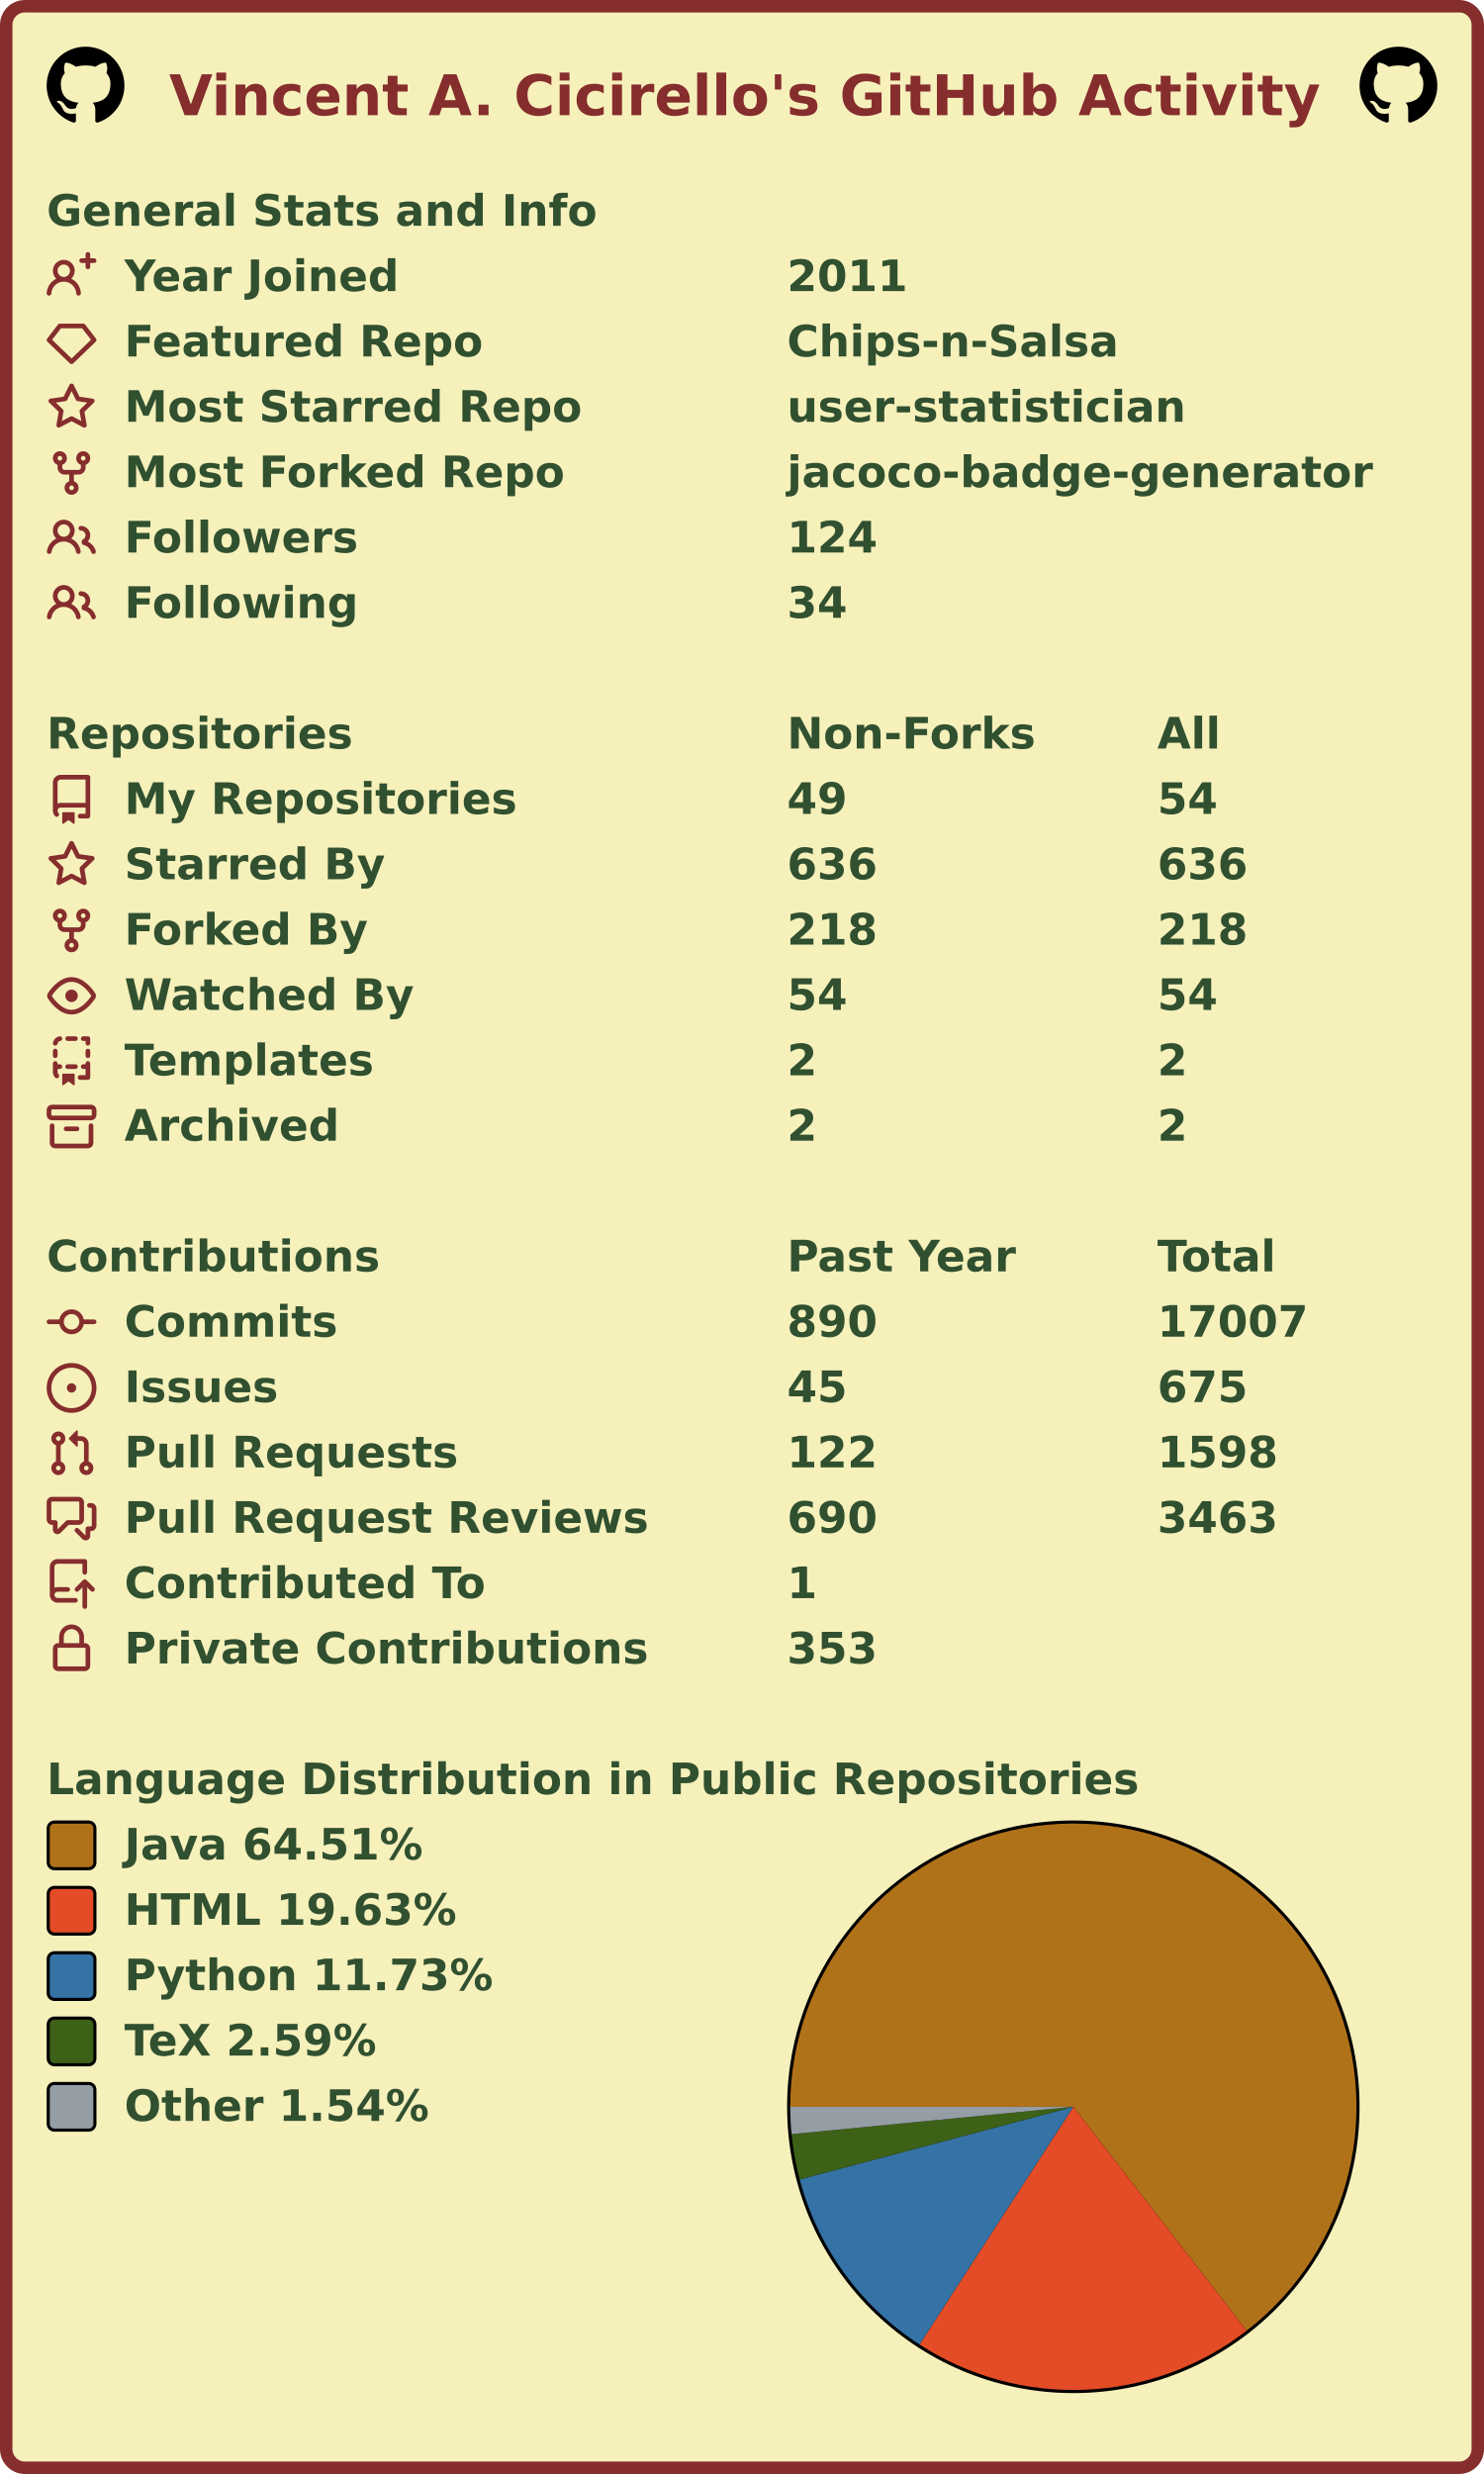
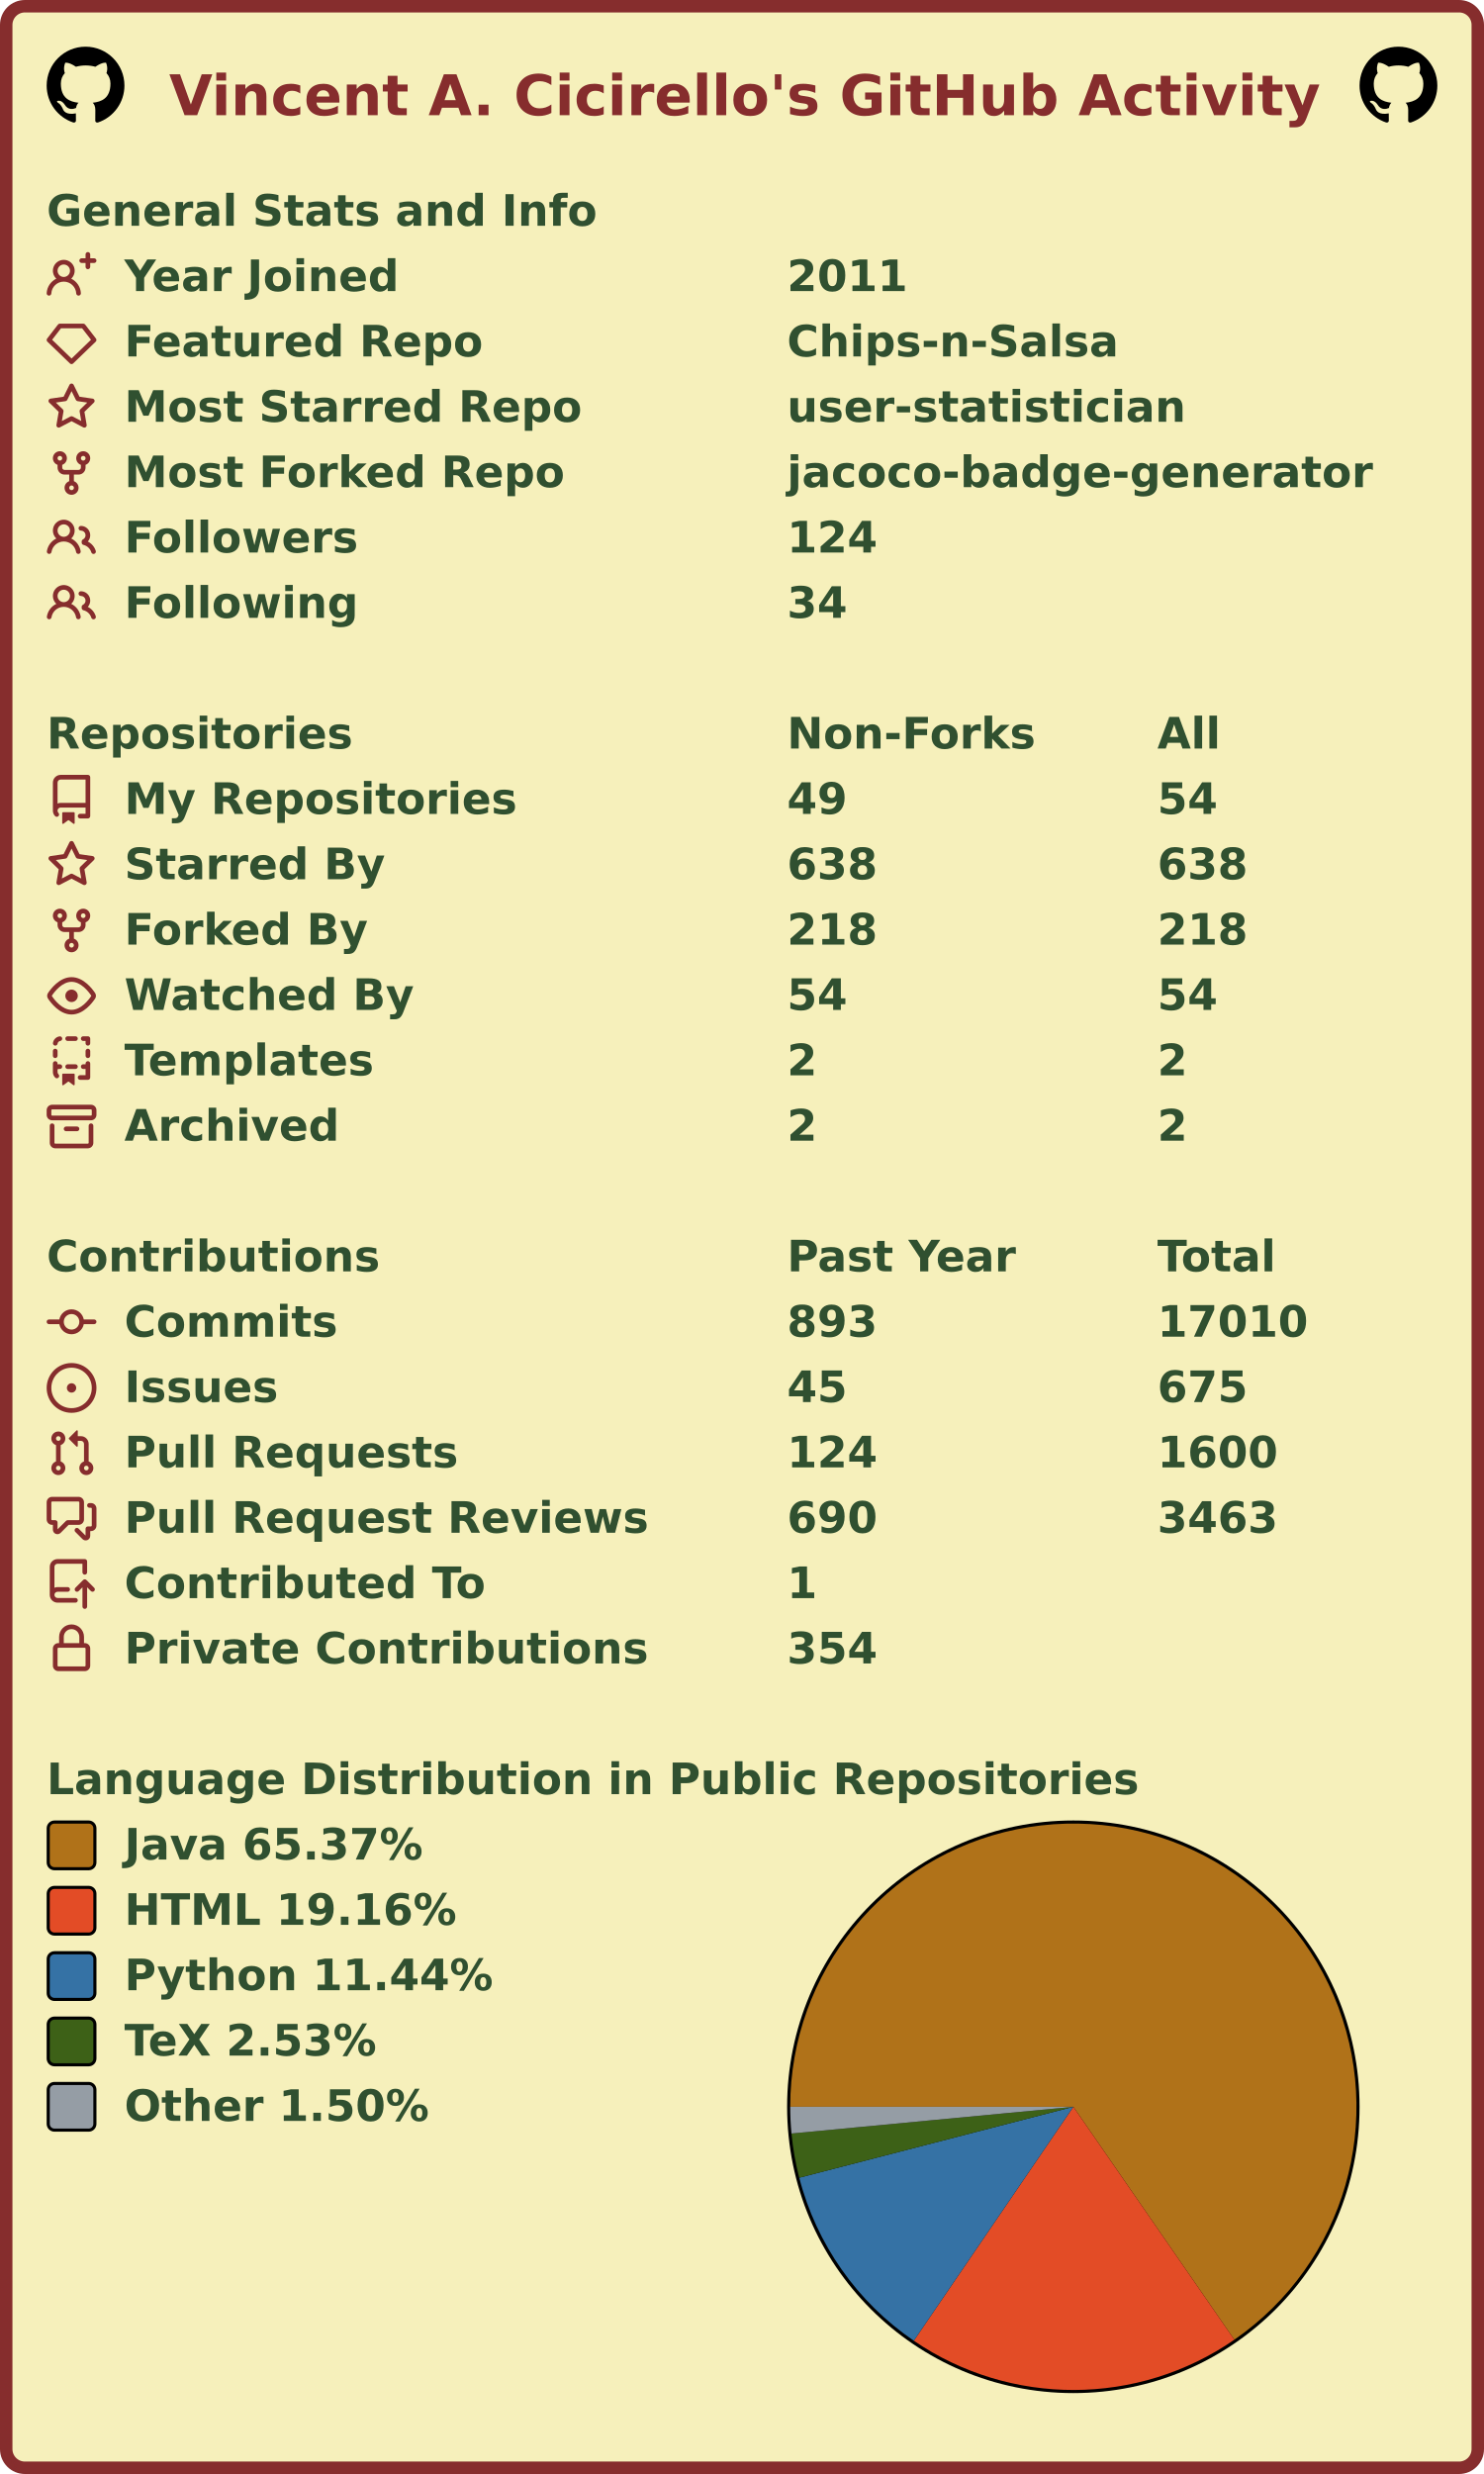
<svg xmlns="http://www.w3.org/2000/svg" width="477" height="795" viewBox="0 0 477 795" lang="en" xml:lang="en">
  <rect x="2" y="2" stroke-width="4" rx="6" width="473" height="791" stroke="#862d2d" fill="#f6f0bb" />
  <g font-weight="600" font-size="110pt" font-family="Verdana,Geneva,DejaVu Sans,sans-serif" text-rendering="geometricPrecision">
    <text x="442" y="301" lengthAdjust="spacingAndGlyphs" textLength="2985" transform="scale(0.123)" fill="#862d2d">Vincent A. Cicirello's GitHub Activity</text>
    <svg x="15" y="15" width="25" height="25" viewBox="0 0 16 16">
      <path fill="#000000" fill-rule="evenodd" d="M8 0C3.58 0 0 3.58 0 8c0 3.54 2.29 6.53 5.47 7.59.4.07.55-.17.55-.38 0-.19-.01-.82-.01-1.49-2.01.37-2.53-.49-2.69-.94-.09-.23-.48-.94-.82-1.13-.28-.15-.68-.52-.01-.53.63-.01 1.08.58 1.23.82.72 1.21 1.87.87 2.33.66.07-.52.28-.87.51-1.07-1.78-.2-3.64-.89-3.64-3.95 0-.87.31-1.59.82-2.15-.08-.2-.36-1.02.08-2.12 0 0 .67-.21 2.2.82.64-.18 1.32-.27 2-.27.68 0 1.36.09 2 .27 1.53-1.04 2.2-.82 2.2-.82.44 1.1.16 1.92.08 2.12.51.56.82 1.27.82 2.15 0 3.07-1.87 3.75-3.65 3.95.29.25.54.73.54 1.48 0 1.07-.01 1.93-.01 2.2 0 .21.15.46.55.38A8.013 8.013 0 0016 8c0-4.42-3.58-8-8-8z" />
    </svg>
    <svg x="437" y="15" width="25" height="25" viewBox="0 0 16 16">
      <path fill="#000000" fill-rule="evenodd" d="M8 0C3.58 0 0 3.58 0 8c0 3.54 2.29 6.53 5.47 7.59.4.07.55-.17.55-.38 0-.19-.01-.82-.01-1.49-2.01.37-2.53-.49-2.69-.94-.09-.23-.48-.94-.82-1.13-.28-.15-.68-.52-.01-.53.63-.01 1.08.58 1.23.82.72 1.21 1.87.87 2.33.66.07-.52.28-.87.51-1.07-1.78-.2-3.64-.89-3.64-3.95 0-.87.31-1.59.82-2.15-.08-.2-.36-1.02.08-2.12 0 0 .67-.21 2.2.82.64-.18 1.32-.27 2-.27.68 0 1.36.09 2 .27 1.53-1.04 2.2-.82 2.2-.82.44 1.1.16 1.92.08 2.12.51.56.82 1.27.82 2.15 0 3.07-1.87 3.75-3.65 3.95.29.25.54.73.54 1.48 0 1.07-.01 1.93-.01 2.2 0 .21.15.46.55.38A8.013 8.013 0 0016 8c0-4.42-3.58-8-8-8z" />
    </svg>
    <g transform="translate(0, 60)" fill="#305030">
      <g transform="translate(15, 0)">
        <g transform="scale(0.095)">
          <text x="0" y="132" textLength="1851" lengthAdjust="spacingAndGlyphs">General Stats and Info</text>
        </g>
      </g>
      <g transform="translate(15, 21)">
        <path fill="#862d2d" fill-rule="evenodd" d="M13.25 0a.75.75 0 01.75.75V2h1.25a.75.75 0 010 1.5H14v1.25a.75.75 0 01-1.5 0V3.5h-1.25a.75.75 0 010-1.5h1.25V.75a.75.75 0 01.75-.75zM5.5 4a2 2 0 100 4 2 2 0 000-4zm2.4 4.548a3.5 3.5 0 10-4.799 0 5.527 5.527 0 00-3.1 4.66.75.75 0 101.498.085A4.01 4.01 0 015.5 9.5a4.01 4.01 0 014.001 3.793.75.75 0 101.498-.086 5.527 5.527 0 00-3.1-4.659z" />
        <g transform="scale(0.095)">
          <text lengthAdjust="spacingAndGlyphs" textLength="932" x="263" y="132">Year Joined</text>
          <text lengthAdjust="spacingAndGlyphs" textLength="420" x="2505" y="132">2011</text>
        </g>
      </g>
      <g transform="translate(15, 42)">
        <path fill="#862d2d" fill-rule="evenodd" d="M3.637 2.291A.75.75 0 014.23 2h7.54a.75.75 0 01.593.291l3.48 4.5a.75.75 0 01-.072.999l-7.25 7a.75.75 0 01-1.042 0l-7.25-7a.75.75 0 01-.072-.999l3.48-4.5zM4.598 3.5L1.754 7.177 8 13.207l6.246-6.03L11.402 3.5H4.598z" />
        <g transform="scale(0.095)">
          <text lengthAdjust="spacingAndGlyphs" textLength="1215" x="263" y="132">Featured Repo</text>
          <text lengthAdjust="spacingAndGlyphs" textLength="1120" x="2505" y="132">Chips-n-Salsa</text>
        </g>
      </g>
      <g transform="translate(15, 63)">
        <path fill="#862d2d" fill-rule="evenodd" d="M8 .25a.75.75 0 01.673.418l1.882 3.815 4.21.612a.75.75 0 01.416 1.279l-3.046 2.97.719 4.192a.75.75 0 01-1.088.791L8 12.347l-3.766 1.98a.75.75 0 01-1.088-.79l.72-4.194L.818 6.374a.75.75 0 01.416-1.28l4.21-.611L7.327.668A.75.75 0 018 .25zm0 2.445L6.615 5.5a.75.75 0 01-.564.41l-3.097.45 2.24 2.184a.75.75 0 01.216.664l-.528 3.084 2.769-1.456a.75.75 0 01.698 0l2.77 1.456-.53-3.084a.75.75 0 01.216-.664l2.24-2.183-3.096-.45a.75.75 0 01-.564-.41L8 2.694v.001z" />
        <g transform="scale(0.095)">
          <text lengthAdjust="spacingAndGlyphs" textLength="1532" x="263" y="132">Most Starred Repo</text>
          <text lengthAdjust="spacingAndGlyphs" textLength="1320" x="2505" y="132">user-statistician</text>
        </g>
      </g>
      <g transform="translate(15, 84)">
        <path fill="#862d2d" fill-rule="evenodd" d="M5 3.25a.75.75 0 11-1.5 0 .75.75 0 011.5 0zm0 2.122a2.25 2.25 0 10-1.5 0v.878A2.25 2.25 0 005.75 8.5h1.5v2.128a2.251 2.251 0 101.5 0V8.5h1.5a2.25 2.25 0 002.25-2.25v-.878a2.25 2.25 0 10-1.5 0v.878a.75.75 0 01-.75.75h-4.5A.75.75 0 015 6.25v-.878zm3.75 7.378a.75.75 0 11-1.5 0 .75.75 0 011.5 0zm3-8.75a.75.75 0 100-1.5.75.75 0 000 1.5z" />
        <g transform="scale(0.095)">
          <text lengthAdjust="spacingAndGlyphs" textLength="1485" x="263" y="132">Most Forked Repo</text>
          <text lengthAdjust="spacingAndGlyphs" textLength="1986" x="2505" y="132">jacoco-badge-generator</text>
        </g>
      </g>
      <g transform="translate(15, 105)">
        <path fill="#862d2d" fill-rule="evenodd" d="M5.5 3.5a2 2 0 100 4 2 2 0 000-4zM2 5.5a3.5 3.5 0 115.898 2.549 5.507 5.507 0 013.034 4.084.75.75 0 11-1.482.235 4.001 4.001 0 00-7.9 0 .75.75 0 01-1.482-.236A5.507 5.507 0 013.102 8.05 3.49 3.49 0 012 5.5zM11 4a.75.75 0 100 1.5 1.5 1.5 0 01.666 2.844.75.75 0 00-.416.672v.352a.75.75 0 00.574.73c1.2.289 2.162 1.2 2.522 2.372a.75.75 0 101.434-.44 5.01 5.01 0 00-2.56-3.012A3 3 0 0011 4z" />
        <g transform="scale(0.095)">
          <text lengthAdjust="spacingAndGlyphs" textLength="778" x="263" y="132">Followers</text>
          <text lengthAdjust="spacingAndGlyphs" textLength="315" x="2505" y="132">124</text>
        </g>
      </g>
      <g transform="translate(15, 126)">
        <path fill="#862d2d" fill-rule="evenodd" d="M5.5 3.5a2 2 0 100 4 2 2 0 000-4zM2 5.5a3.5 3.5 0 115.898 2.549 5.507 5.507 0 013.034 4.084.75.75 0 11-1.482.235 4.001 4.001 0 00-7.9 0 .75.75 0 01-1.482-.236A5.507 5.507 0 013.102 8.05 3.49 3.49 0 012 5.5zM11 4a.75.75 0 100 1.5 1.5 1.5 0 01.666 2.844.75.75 0 00-.416.672v.352a.75.75 0 00.574.73c1.2.289 2.162 1.2 2.522 2.372a.75.75 0 101.434-.44 5.01 5.01 0 00-2.56-3.012A3 3 0 0011 4z" />
        <g transform="scale(0.095)">
          <text lengthAdjust="spacingAndGlyphs" textLength="780" x="263" y="132">Following</text>
          <text lengthAdjust="spacingAndGlyphs" textLength="210" x="2505" y="132">34</text>
        </g>
      </g>
    </g>
    <g transform="translate(0, 228)" fill="#305030">
      <g transform="translate(15, 0)">
        <g transform="scale(0.095)">
          <text x="0" y="132" textLength="1020" lengthAdjust="spacingAndGlyphs">Repositories</text>
          <text x="2505" y="132" textLength="832" lengthAdjust="spacingAndGlyphs">Non-Forks</text>
          <text x="3758" y="132" textLength="206" lengthAdjust="spacingAndGlyphs">All</text>
        </g>
      </g>
      <g transform="translate(15, 21)">
        <path fill="#862d2d" fill-rule="evenodd" d="M2 2.5A2.5 2.5 0 014.5 0h8.75a.75.75 0 01.75.75v12.5a.75.75 0 01-.75.75h-2.5a.75.75 0 110-1.5h1.75v-2h-8a1 1 0 00-.714 1.7.75.75 0 01-1.072 1.05A2.495 2.495 0 012 11.5v-9zm10.5-1V9h-8c-.356 0-.694.074-1 .208V2.5a1 1 0 011-1h8zM5 12.25v3.25a.25.25 0 00.4.2l1.45-1.087a.25.25 0 01.3 0L8.6 15.7a.25.25 0 00.4-.2v-3.25a.25.25 0 00-.25-.25h-3.5a.25.25 0 00-.25.25z" />
        <g transform="scale(0.095)">
          <text lengthAdjust="spacingAndGlyphs" textLength="1312" x="263" y="132">My Repositories</text>
          <text lengthAdjust="spacingAndGlyphs" textLength="210" x="2505" y="132">49</text>
          <text lengthAdjust="spacingAndGlyphs" textLength="210" x="3758" y="132">54</text>
        </g>
      </g>
      <g transform="translate(15, 42)">
        <path fill="#862d2d" fill-rule="evenodd" d="M8 .25a.75.75 0 01.673.418l1.882 3.815 4.21.612a.75.75 0 01.416 1.279l-3.046 2.97.719 4.192a.75.75 0 01-1.088.791L8 12.347l-3.766 1.98a.75.75 0 01-1.088-.79l.72-4.194L.818 6.374a.75.75 0 01.416-1.28l4.21-.611L7.327.668A.75.75 0 018 .25zm0 2.445L6.615 5.5a.75.75 0 01-.564.41l-3.097.45 2.24 2.184a.75.75 0 01.216.664l-.528 3.084 2.769-1.456a.75.75 0 01.698 0l2.77 1.456-.53-3.084a.75.75 0 01.216-.664l2.24-2.183-3.096-.45a.75.75 0 01-.564-.41L8 2.694v.001z" />
        <g transform="scale(0.095)">
          <text lengthAdjust="spacingAndGlyphs" textLength="874" x="263" y="132">Starred By</text>
-           <text lengthAdjust="spacingAndGlyphs" textLength="315" x="2505" y="132">636</text>
-           <text lengthAdjust="spacingAndGlyphs" textLength="315" x="3758" y="132">636</text>
+           <text lengthAdjust="spacingAndGlyphs" textLength="315" x="2505" y="132">638</text>
+           <text lengthAdjust="spacingAndGlyphs" textLength="315" x="3758" y="132">638</text>
        </g>
      </g>
      <g transform="translate(15, 63)">
        <path fill="#862d2d" fill-rule="evenodd" d="M5 3.25a.75.75 0 11-1.5 0 .75.75 0 011.5 0zm0 2.122a2.25 2.25 0 10-1.5 0v.878A2.25 2.25 0 005.75 8.5h1.5v2.128a2.251 2.251 0 101.5 0V8.5h1.5a2.25 2.25 0 002.25-2.25v-.878a2.25 2.25 0 10-1.5 0v.878a.75.75 0 01-.75.75h-4.5A.75.75 0 015 6.25v-.878zm3.75 7.378a.75.75 0 11-1.5 0 .75.75 0 011.5 0zm3-8.75a.75.75 0 100-1.5.75.75 0 000 1.5z" />
        <g transform="scale(0.095)">
          <text lengthAdjust="spacingAndGlyphs" textLength="828" x="263" y="132">Forked By</text>
          <text lengthAdjust="spacingAndGlyphs" textLength="315" x="2505" y="132">218</text>
          <text lengthAdjust="spacingAndGlyphs" textLength="315" x="3758" y="132">218</text>
        </g>
      </g>
      <g transform="translate(15, 84)">
        <path fill="#862d2d" fill-rule="evenodd" d="M1.679 7.932c.412-.621 1.242-1.75 2.366-2.717C5.175 4.242 6.527 3.5 8 3.5c1.473 0 2.824.742 3.955 1.715 1.124.967 1.954 2.096 2.366 2.717a.119.119 0 010 .136c-.412.621-1.242 1.75-2.366 2.717C10.825 11.758 9.473 12.5 8 12.5c-1.473 0-2.824-.742-3.955-1.715C2.92 9.818 2.09 8.69 1.679 8.068a.119.119 0 010-.136zM8 2c-1.981 0-3.67.992-4.933 2.078C1.797 5.169.88 6.423.43 7.1a1.619 1.619 0 000 1.798c.45.678 1.367 1.932 2.637 3.024C4.329 13.008 6.019 14 8 14c1.981 0 3.67-.992 4.933-2.078 1.27-1.091 2.187-2.345 2.637-3.023a1.619 1.619 0 000-1.798c-.45-.678-1.367-1.932-2.637-3.023C11.671 2.992 9.981 2 8 2zm0 8a2 2 0 100-4 2 2 0 000 4z" />
        <g transform="scale(0.095)">
          <text lengthAdjust="spacingAndGlyphs" textLength="993" x="263" y="132">Watched By</text>
          <text lengthAdjust="spacingAndGlyphs" textLength="210" x="2505" y="132">54</text>
          <text lengthAdjust="spacingAndGlyphs" textLength="210" x="3758" y="132">54</text>
        </g>
      </g>
      <g transform="translate(15, 105)">
        <path fill="#862d2d" fill-rule="evenodd" d="M6 .75A.75.75 0 016.75 0h2.5a.75.75 0 010 1.5h-2.5A.75.75 0 016 .75zm5 0a.75.75 0 01.75-.75h1.5a.75.75 0 01.75.75v1.5a.75.75 0 01-1.5 0V1.5h-.75A.75.75 0 0111 .75zM4.992.662a.75.75 0 01-.636.848c-.436.063-.783.41-.846.846a.75.75 0 01-1.485-.212A2.501 2.501 0 014.144.025a.75.75 0 01.848.637zM2.75 4a.75.75 0 01.75.75v1.5a.75.75 0 01-1.5 0v-1.5A.75.75 0 012.75 4zm10.5 0a.75.75 0 01.75.75v1.5a.75.75 0 01-1.5 0v-1.5a.75.75 0 01.75-.75zM2.75 8a.75.75 0 01.75.75v.268A1.72 1.72 0 013.75 9h.5a.75.75 0 010 1.5h-.5a.25.25 0 00-.25.25v.75c0 .28.114.532.3.714a.75.75 0 01-1.05 1.072A2.495 2.495 0 012 11.5V8.75A.75.75 0 012.75 8zm10.5 0a.75.75 0 01.75.75v4.5a.75.75 0 01-.75.75h-2.5a.75.75 0 010-1.5h1.75v-2h-.75a.75.75 0 010-1.5h.75v-.25a.75.75 0 01.75-.75zM6 9.75A.75.75 0 016.75 9h2.5a.75.75 0 010 1.5h-2.5A.75.75 0 016 9.75zm-1 2.5v3.25a.25.25 0 00.4.2l1.45-1.087a.25.25 0 01.3 0L8.6 15.7a.25.25 0 00.4-.2v-3.25a.25.25 0 00-.25-.25h-3.5a.25.25 0 00-.25.25z" />
        <g transform="scale(0.095)">
          <text lengthAdjust="spacingAndGlyphs" textLength="868" x="263" y="132">Templates</text>
          <text lengthAdjust="spacingAndGlyphs" textLength="105" x="2505" y="132">2</text>
          <text lengthAdjust="spacingAndGlyphs" textLength="105" x="3758" y="132">2</text>
        </g>
      </g>
      <g transform="translate(15, 126)">
        <path fill="#862d2d" fill-rule="evenodd" d="M1.75 2.5a.25.25 0 00-.25.25v1.5c0 .138.112.25.25.25h12.5a.25.25 0 00.25-.25v-1.5a.25.25 0 00-.25-.25H1.75zM0 2.75C0 1.784.784 1 1.75 1h12.5c.966 0 1.75.784 1.75 1.75v1.5A1.75 1.75 0 0114.25 6H1.75A1.75 1.75 0 010 4.25v-1.5zM1.75 7a.75.75 0 01.75.75v5.5c0 .138.112.25.25.25h10.5a.25.25 0 00.25-.25v-5.5a.75.75 0 111.5 0v5.5A1.75 1.75 0 0113.25 15H2.75A1.75 1.75 0 011 13.25v-5.5A.75.75 0 011.75 7zm4.5 1a.75.75 0 000 1.5h3.5a.75.75 0 100-1.5h-3.5z" />
        <g transform="scale(0.095)">
          <text lengthAdjust="spacingAndGlyphs" textLength="726" x="263" y="132">Archived</text>
          <text lengthAdjust="spacingAndGlyphs" textLength="105" x="2505" y="132">2</text>
          <text lengthAdjust="spacingAndGlyphs" textLength="105" x="3758" y="132">2</text>
        </g>
      </g>
    </g>
    <g transform="translate(0, 396)" fill="#305030">
      <g transform="translate(15, 0)">
        <g transform="scale(0.095)">
          <text x="0" y="132" textLength="1112" lengthAdjust="spacingAndGlyphs">Contributions</text>
          <text x="2505" y="132" textLength="774" lengthAdjust="spacingAndGlyphs">Past Year</text>
          <text x="3758" y="132" textLength="414" lengthAdjust="spacingAndGlyphs">Total</text>
        </g>
      </g>
      <g transform="translate(15, 21)">
        <path fill="#862d2d" fill-rule="evenodd" d="M10.5 7.75a2.5 2.5 0 11-5 0 2.5 2.5 0 015 0zm1.43.75a4.002 4.002 0 01-7.86 0H.75a.75.75 0 110-1.5h3.32a4.001 4.001 0 017.86 0h3.32a.75.75 0 110 1.5h-3.32z" />
        <g transform="scale(0.095)">
          <text lengthAdjust="spacingAndGlyphs" textLength="734" x="263" y="132">Commits</text>
-           <text lengthAdjust="spacingAndGlyphs" textLength="315" x="2505" y="132">890</text>
-           <text lengthAdjust="spacingAndGlyphs" textLength="525" x="3758" y="132">17007</text>
+           <text lengthAdjust="spacingAndGlyphs" textLength="315" x="2505" y="132">893</text>
+           <text lengthAdjust="spacingAndGlyphs" textLength="525" x="3758" y="132">17010</text>
        </g>
      </g>
      <g transform="translate(15, 42)">
        <path fill="#862d2d" d="M8 9.5a1.5 1.5 0 100-3 1.5 1.5 0 000 3z" />
        <path fill="#862d2d" fill-rule="evenodd" d="M8 0a8 8 0 100 16A8 8 0 008 0zM1.5 8a6.5 6.5 0 1113 0 6.5 6.5 0 01-13 0z" />
        <g transform="scale(0.095)">
          <text lengthAdjust="spacingAndGlyphs" textLength="512" x="263" y="132">Issues</text>
          <text lengthAdjust="spacingAndGlyphs" textLength="210" x="2505" y="132">45</text>
          <text lengthAdjust="spacingAndGlyphs" textLength="315" x="3758" y="132">675</text>
        </g>
      </g>
      <g transform="translate(15, 63)">
        <path fill="#862d2d" fill-rule="evenodd" d="M7.177 3.073L9.573.677A.25.25 0 0110 .854v4.792a.25.25 0 01-.427.177L7.177 3.427a.25.25 0 010-.354zM3.75 2.5a.75.75 0 100 1.5.75.75 0 000-1.5zm-2.25.75a2.25 2.25 0 113 2.122v5.256a2.251 2.251 0 11-1.5 0V5.372A2.25 2.25 0 011.5 3.25zM11 2.5h-1V4h1a1 1 0 011 1v5.628a2.251 2.251 0 101.5 0V5A2.5 2.5 0 0011 2.5zm1 10.25a.75.75 0 111.5 0 .75.75 0 01-1.5 0zM3.75 12a.75.75 0 100 1.5.75.75 0 000-1.5z" />
        <g transform="scale(0.095)">
          <text lengthAdjust="spacingAndGlyphs" textLength="1113" x="263" y="132">Pull Requests</text>
-           <text lengthAdjust="spacingAndGlyphs" textLength="315" x="2505" y="132">122</text>
-           <text lengthAdjust="spacingAndGlyphs" textLength="420" x="3758" y="132">1598</text>
+           <text lengthAdjust="spacingAndGlyphs" textLength="315" x="2505" y="132">124</text>
+           <text lengthAdjust="spacingAndGlyphs" textLength="420" x="3758" y="132">1600</text>
        </g>
      </g>
      <g transform="translate(15, 84)">
        <path fill="#862d2d" fill-rule="evenodd" d="M1.5 2.75a.25.25 0 01.25-.25h8.5a.25.25 0 01.25.25v5.5a.25.25 0 01-.25.25h-3.5a.75.75 0 00-.53.22L3.5 11.44V9.25a.75.75 0 00-.75-.75h-1a.25.25 0 01-.25-.25v-5.5zM1.75 1A1.75 1.75 0 000 2.75v5.5C0 9.216.784 10 1.75 10H2v1.543a1.457 1.457 0 002.487 1.03L7.061 10h3.189A1.75 1.75 0 0012 8.25v-5.5A1.75 1.75 0 0010.25 1h-8.5zM14.5 4.75a.25.25 0 00-.25-.25h-.5a.75.75 0 110-1.5h.5c.966 0 1.75.784 1.75 1.75v5.5A1.75 1.75 0 0114.25 12H14v1.543a1.457 1.457 0 01-2.487 1.03L9.22 12.28a.75.75 0 111.06-1.06l2.22 2.22v-2.19a.75.75 0 01.75-.75h1a.25.25 0 00.25-.25v-5.5z" />
        <g transform="scale(0.095)">
          <text lengthAdjust="spacingAndGlyphs" textLength="1762" x="263" y="132">Pull Request Reviews</text>
          <text lengthAdjust="spacingAndGlyphs" textLength="315" x="2505" y="132">690</text>
          <text lengthAdjust="spacingAndGlyphs" textLength="420" x="3758" y="132">3463</text>
        </g>
      </g>
      <g transform="translate(15, 105)">
        <path fill="#862d2d" fill-rule="evenodd" d="M1 2.5A2.5 2.5 0 013.5 0h8.75a.75.75 0 01.75.75v3.5a.75.75 0 01-1.5 0V1.5h-8a1 1 0 00-1 1v6.708A2.492 2.492 0 013.5 9h3.25a.75.75 0 010 1.5H3.5a1 1 0 100 2h5.75a.75.75 0 010 1.5H3.5A2.5 2.5 0 011 11.5v-9zm13.23 7.79a.75.75 0 001.06-1.06l-2.505-2.505a.75.75 0 00-1.06 0L9.22 9.229a.75.75 0 001.06 1.061l1.225-1.224v6.184a.75.75 0 001.5 0V9.066l1.224 1.224z" />
        <g transform="scale(0.095)">
          <text lengthAdjust="spacingAndGlyphs" textLength="1234" x="263" y="132">Contributed To</text>
          <text lengthAdjust="spacingAndGlyphs" textLength="105" x="2505" y="132">1</text>
        </g>
      </g>
      <g transform="translate(15, 126)">
        <path fill="#862d2d" fill-rule="evenodd" d="M4 4v2h-.25A1.75 1.75 0 002 7.75v5.5c0 .966.784 1.75 1.75 1.75h8.5A1.75 1.75 0 0014 13.25v-5.5A1.75 1.75 0 0012.25 6H12V4a4 4 0 10-8 0zm6.5 2V4a2.5 2.5 0 00-5 0v2h5zM12 7.5h.25a.25.25 0 01.25.25v5.5a.25.25 0 01-.25.25h-8.5a.25.25 0 01-.25-.25v-5.5a.25.25 0 01.25-.25H12z" />
        <g transform="scale(0.095)">
          <text lengthAdjust="spacingAndGlyphs" textLength="1742" x="263" y="132">Private Contributions</text>
-           <text lengthAdjust="spacingAndGlyphs" textLength="315" x="2505" y="132">353</text>
+           <text lengthAdjust="spacingAndGlyphs" textLength="315" x="2505" y="132">354</text>
        </g>
      </g>
    </g>
    <g transform="translate(0, 564)" fill="#305030">
      <g transform="translate(15, 0)">
        <g transform="scale(0.095)">
          <text x="0" y="132" textLength="3652" lengthAdjust="spacingAndGlyphs">Language Distribution in Public Repositories</text>
        </g>
      </g>
      <g transform="translate(253, 21)">
        <circle cx="92" cy="92" r="92" fill="#000000" />
      </g>
      <g transform="translate(254, 22)">
        <g>
-           <path fill-rule="evenodd" fill="#b07219" d="M 0.0,91 A 91 91 0 1 1 146.72 162.946 L 91,91 Z" />
-           <path fill-rule="evenodd" fill="#e34c26" d="M 146.72,162.946 A 91 91 0 0 1 41.549 167.391 L 91,91 Z" />
-           <path fill-rule="evenodd" fill="#3572A5" d="M 41.549,167.391 A 91 91 0 0 1 3.046 114.347 L 91,91 Z" />
-           <path fill-rule="evenodd" fill="#3D6117" d="M 3.046,114.347 A 91 91 0 0 1 0.426 99.796 L 91,91 Z" />
-           <path fill-rule="evenodd" fill="#959da5" d="M 0.426,99.796 A 91 91 0 0 1 0.0 91 L 91,91 Z" />
+           <path fill-rule="evenodd" fill="#b07219" d="M 0.0,91 A 91 91 0 1 1 142.754 165.85 L 91,91 Z" />
+           <path fill-rule="evenodd" fill="#e34c26" d="M 142.754,165.85 A 91 91 0 0 1 39.72 166.175 L 91,91 Z" />
+           <path fill-rule="evenodd" fill="#3572A5" d="M 39.72,166.175 A 91 91 0 0 1 2.901 113.793 L 91,91 Z" />
+           <path fill-rule="evenodd" fill="#3D6117" d="M 2.901,113.793 A 91 91 0 0 1 0.406 99.584 L 91,91 Z" />
+           <path fill-rule="evenodd" fill="#959da5" d="M 0.406,99.584 A 91 91 0 0 1 0.0 91 L 91,91 Z" />
          <animateTransform attributeName="transform" attributeType="XML" type="rotate" from="0 91 91" to="360 91 91" dur="10s" repeatCount="indefinite" />
        </g>
      </g>
      <g transform="translate(15, 21)">
        <rect x="0.5" y="0.5" rx="2" width="15" height="15" fill="#b07219" stroke-width="1" stroke="#000000" />
-         <text transform="scale(0.095)" x="263" y="132" textLength="1038" lengthAdjust="spacingAndGlyphs">Java 64.51%</text>
+         <text transform="scale(0.095)" x="263" y="132" textLength="1038" lengthAdjust="spacingAndGlyphs">Java 65.37%</text>
      </g>
      <g transform="translate(15, 42)">
        <rect x="0.5" y="0.5" rx="2" width="15" height="15" fill="#e34c26" stroke-width="1" stroke="#000000" />
-         <text transform="scale(0.095)" x="263" y="132" textLength="1142" lengthAdjust="spacingAndGlyphs">HTML 19.63%</text>
+         <text transform="scale(0.095)" x="263" y="132" textLength="1142" lengthAdjust="spacingAndGlyphs">HTML 19.16%</text>
      </g>
      <g transform="translate(15, 63)">
        <rect x="0.5" y="0.5" rx="2" width="15" height="15" fill="#3572A5" stroke-width="1" stroke="#000000" />
-         <text transform="scale(0.095)" x="263" y="132" textLength="1254" lengthAdjust="spacingAndGlyphs">Python 11.73%</text>
+         <text transform="scale(0.095)" x="263" y="132" textLength="1254" lengthAdjust="spacingAndGlyphs">Python 11.44%</text>
      </g>
      <g transform="translate(15, 84)">
        <rect x="0.5" y="0.5" rx="2" width="15" height="15" fill="#3D6117" stroke-width="1" stroke="#000000" />
-         <text transform="scale(0.095)" x="263" y="132" textLength="894" lengthAdjust="spacingAndGlyphs">TeX 2.59%</text>
+         <text transform="scale(0.095)" x="263" y="132" textLength="894" lengthAdjust="spacingAndGlyphs">TeX 2.53%</text>
      </g>
      <g transform="translate(15, 105)">
        <rect x="0.5" y="0.5" rx="2" width="15" height="15" fill="#959da5" stroke-width="1" stroke="#000000" />
-         <text transform="scale(0.095)" x="263" y="132" textLength="1047" lengthAdjust="spacingAndGlyphs">Other 1.54%</text>
+         <text transform="scale(0.095)" x="263" y="132" textLength="1047" lengthAdjust="spacingAndGlyphs">Other 1.50%</text>
      </g>
    </g>
  </g>
</svg>
